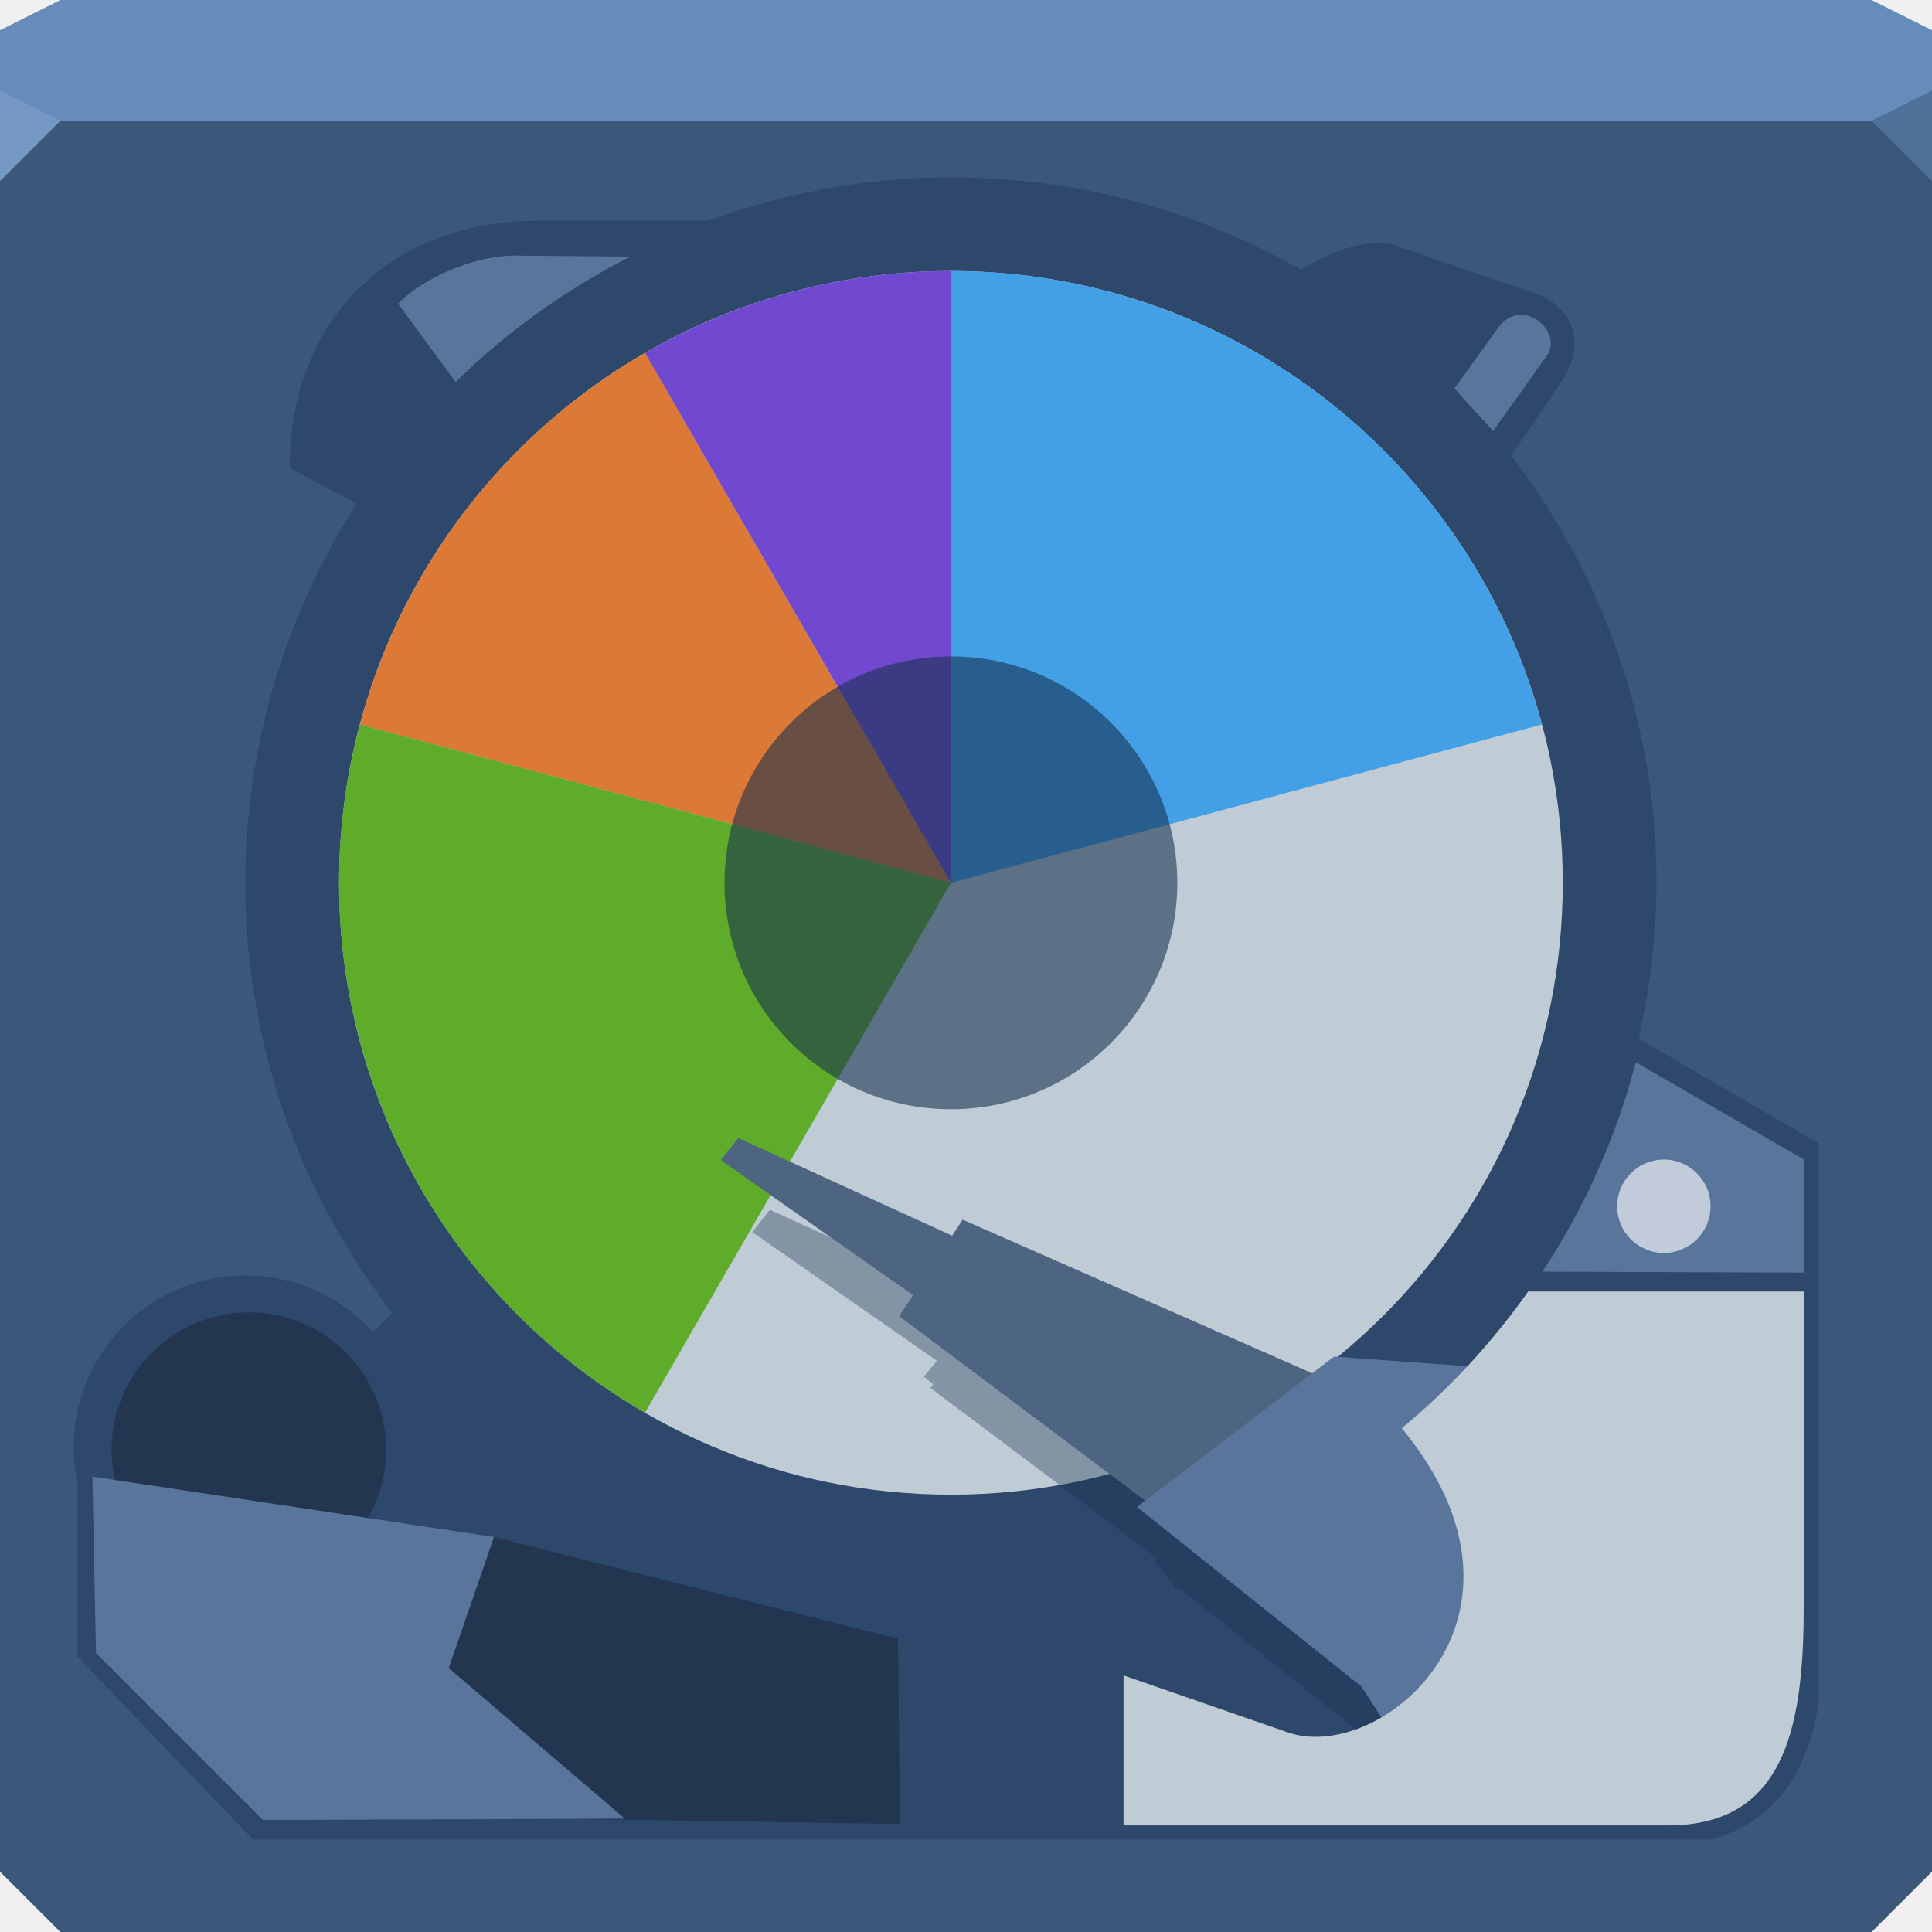
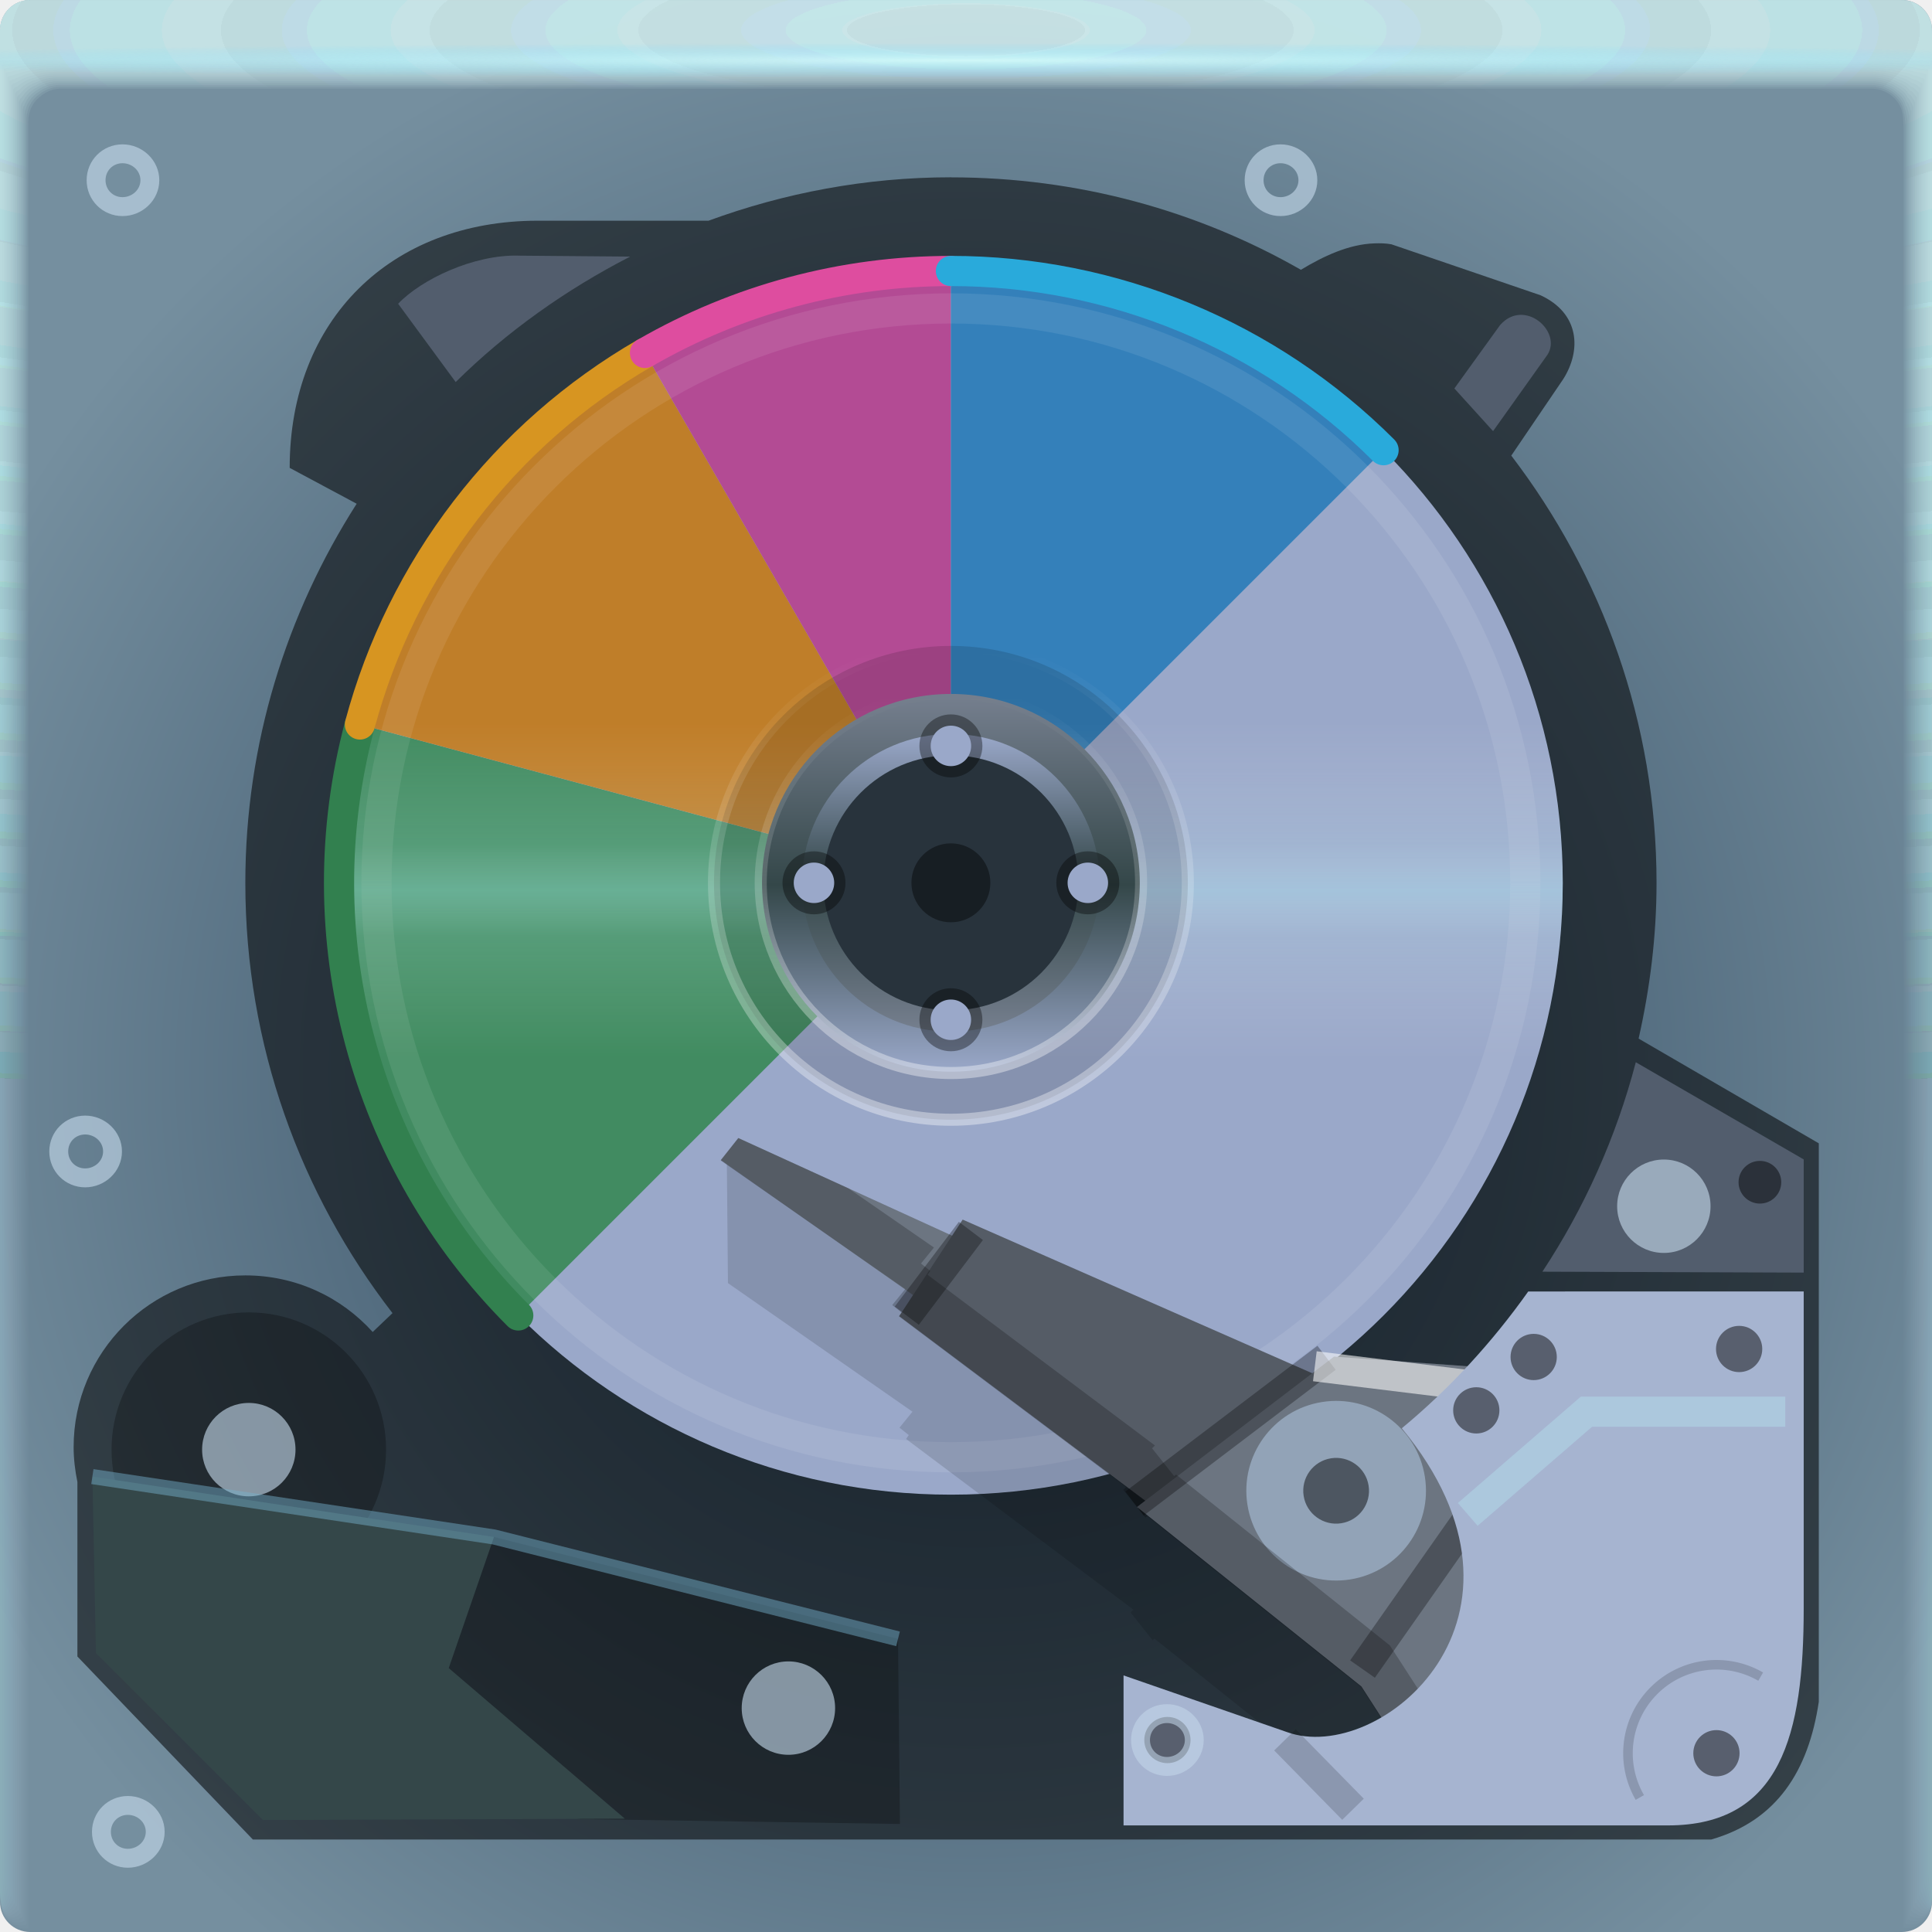
- <svg xmlns="http://www.w3.org/2000/svg" xmlns:xlink="http://www.w3.org/1999/xlink" width="64" height="64" id="svg13094" version="1.1">
-   <defs id="defs13096">
-     <linearGradient id="linearGradient4325">
-       <stop id="stop4327" offset="0" style="stop-color:#6f7983;stop-opacity:1" />
-       <stop style="stop-color:#41484f;stop-opacity:1" offset="0.5" id="stop4331" />
-       <stop id="stop4329" offset="1" style="stop-color:#acb4bd;stop-opacity:1" />
+ <svg xmlns="http://www.w3.org/2000/svg" xmlns:xlink="http://www.w3.org/1999/xlink" width="64" height="64" version="1.1">
+   <defs>
+     <linearGradient id="linearGradient858248">
+       <stop stop-color="#ffffff" stop-opacity=".376" offset="0" />
+       <stop stop-color="#ffffff" stop-opacity="0" offset="1" />
    </linearGradient>
-     <linearGradient id="linearGradient3992">
-       <stop style="stop-color:#ffffff;stop-opacity:0.13;" offset="0" id="stop3994" />
-       <stop style="stop-color:#ffffff;stop-opacity:0.454;" offset="1" id="stop3996" />
+     <linearGradient id="linearGradient1681">
+       <stop stop-color="#ffffff" stop-opacity=".005" offset="0" />
+       <stop stop-color="#b6f8ff" stop-opacity=".419" offset=".5" />
+       <stop stop-color="#ffffff" stop-opacity=".005" offset="1" />
    </linearGradient>
-     <linearGradient xlink:href="#linearGradient4325" id="linearGradient4371" gradientUnits="userSpaceOnUse" x1="33.894" y1="50.84" x2="33.894" y2="13.244" />
-     <linearGradient xlink:href="#linearGradient4325" id="linearGradient4461" gradientUnits="userSpaceOnUse" x1="33.894" y1="50.84" x2="33.894" y2="13.244" />
-     <linearGradient xlink:href="#linearGradient3992" id="linearGradient3100" gradientUnits="userSpaceOnUse" x1="33.894" y1="50.84" x2="33.894" y2="13.244" />
-     <linearGradient id="linearGradient4325-7">
-       <stop id="stop4327-8" offset="0" style="stop-color:#6f7983;stop-opacity:1" />
-       <stop style="stop-color:#41484f;stop-opacity:1" offset="0.5" id="stop4331-9" />
-       <stop id="stop4329-4" offset="1" style="stop-color:#acb4bd;stop-opacity:1" />
+     <radialGradient id="radialGradient2160630-6" cx="31.744" cy="35.593" r="32" gradientTransform="matrix(-1.1553,0,0,1.1553,68.931,-5.529)" gradientUnits="userSpaceOnUse">
+       <stop stop-color="#284057" offset="0" />
+       <stop stop-color="#758f9f" offset="1" />
+     </radialGradient>
+     <radialGradient id="radialGradient2160632-5" cx="35.574" cy="1.019" r="32" gradientTransform="matrix(0,1.1252,-5.1753,0,37.271,-39.029)" gradientUnits="userSpaceOnUse" xlink:href="#a-6-5-2" />
+     <linearGradient id="a-6-5-2">
+       <stop stop-color="#d3eff1" stop-opacity=".114" offset="0" />
+       <stop stop-color="#bcfffa" stop-opacity=".02" offset="1" />
    </linearGradient>
+     <radialGradient id="radialGradient2160634-2" cx="35.574" cy="1.036" r="32" gradientTransform="matrix(0,1.1252,-5.1753,0,37.363,-39.029)" gradientUnits="userSpaceOnUse" xlink:href="#a-6-5-2" />
+     <radialGradient id="radialGradient2160636-1" cx="35.574" cy="1.055" r="32" gradientTransform="matrix(0,1.1252,-5.1753,0,37.458,-39.029)" gradientUnits="userSpaceOnUse" xlink:href="#a-6-5-2" />
+     <radialGradient id="radialGradient2160638-7" cx="35.574" cy="1.071" r="32" gradientTransform="matrix(0,1.1252,-5.1753,0,37.544,-39.029)" gradientUnits="userSpaceOnUse" xlink:href="#a-6-5-2" />
+     <radialGradient id="radialGradient2160640-8" cx="35.574" cy="1.091" r="32" gradientTransform="matrix(0,1.1252,-5.1753,0,37.648,-39.029)" gradientUnits="userSpaceOnUse" xlink:href="#a-6-5-2" />
+     <radialGradient id="radialGradient2160642-5" cx="35.574" cy="1.113" r="32" gradientTransform="matrix(0,1.1252,-5.1753,0,37.758,-39.029)" gradientUnits="userSpaceOnUse" xlink:href="#a-6-5-2" />
+     <radialGradient id="radialGradient2160644-7" cx="35.574" cy="1.135" r="32" gradientTransform="matrix(0,1.1252,-5.1753,0,37.875,-39.029)" gradientUnits="userSpaceOnUse" xlink:href="#a-6-5-2" />
+     <radialGradient id="radialGradient2160646-4" cx="35.574" cy="1.159" r="32" gradientTransform="matrix(0,1.1252,-5.1753,0,38,-39.029)" gradientUnits="userSpaceOnUse" xlink:href="#a-6-5-2" />
+     <radialGradient id="radialGradient2160648-1" cx="35.574" cy="1.18" r="32" gradientTransform="matrix(0,1.1252,-5.1753,0,38.107,-39.029)" gradientUnits="userSpaceOnUse" xlink:href="#a-6-5-2" />
+     <radialGradient id="radialGradient2160650-8" cx="35.574" cy="1.208" r="32" gradientTransform="matrix(0,1.1252,-5.1753,0,38.252,-39.029)" gradientUnits="userSpaceOnUse" xlink:href="#a-6-5-2" />
+     <radialGradient id="radialGradient2160652-5" cx="35.574" cy="1.239" r="32" gradientTransform="matrix(0,1.1252,-5.1753,0,38.411,-39.029)" gradientUnits="userSpaceOnUse" xlink:href="#a-6-5-2" />
+     <radialGradient id="radialGradient2160654-9" cx="35.574" cy="1.273" r="32" gradientTransform="matrix(0,1.1252,-5.1753,0,38.587,-39.029)" gradientUnits="userSpaceOnUse" xlink:href="#a-6-5-2" />
+     <radialGradient id="radialGradient2160656-7" cx="35.574" cy="1.304" r="32" gradientTransform="matrix(0,1.1252,-5.1753,0,38.75,-39.029)" gradientUnits="userSpaceOnUse" xlink:href="#a-6-5-2" />
+     <radialGradient id="radialGradient2160658-5" cx="35.574" cy="1.346" r="32" gradientTransform="matrix(0,1.1252,-5.1753,0,38.966,-39.029)" gradientUnits="userSpaceOnUse" xlink:href="#a-6-5-2" />
+     <radialGradient id="radialGradient2160660-3" cx="35.574" cy="1.393" r="32" gradientTransform="matrix(0,1.1252,-5.1753,0,39.208,-39.029)" gradientUnits="userSpaceOnUse" xlink:href="#a-6-5-2" />
+     <radialGradient id="radialGradient2160662-8" cx="35.574" cy="1.439" r="32" gradientTransform="matrix(0,1.1252,-5.1753,0,39.446,-39.029)" gradientUnits="userSpaceOnUse" xlink:href="#a-6-5-2" />
+     <radialGradient id="radialGradient2160664-8" cx="36.463" cy="1.498" r="32" gradientTransform="matrix(0 .018045 -1.2755 0 33.91 1.3415)" gradientUnits="userSpaceOnUse">
+       <stop stop-color="#d6fffe" stop-opacity=".712" offset="0" />
+       <stop stop-color="#6edaff" stop-opacity="0" offset="1" />
+     </radialGradient>
+     <linearGradient id="linearGradient3976" x1="-44" x2="-44" y1="24" y2="35" gradientUnits="userSpaceOnUse" xlink:href="#linearGradient1681" />
+     <linearGradient id="linearGradient24537" x1="-45" x2="-45" y1="28" y2="31" gradientUnits="userSpaceOnUse" xlink:href="#linearGradient1681" />
+     <linearGradient id="linearGradient858016" x1="33.894" x2="33.894" y1="50.84" y2="13.244" gradientUnits="userSpaceOnUse">
+       <stop stop-color="#747e8d" offset="0" />
+       <stop stop-color="#344749" offset=".5" />
+       <stop stop-color="#9aa8c9" offset="1" />
+     </linearGradient>
+     <linearGradient id="linearGradient858250" x1="-33" x2="-33" y1="36.948" y2="21.577" gradientTransform="matrix(.80276 0 0 .80276 -6.2131 5.7683)" gradientUnits="userSpaceOnUse" xlink:href="#linearGradient858248" />
+     <linearGradient id="linearGradient858398" x1="-33" x2="-33" y1="36.948" y2="21.577" gradientUnits="userSpaceOnUse" xlink:href="#linearGradient858248" />
  </defs>
-   <path style="color:#000000;fill:#3b577a;fill-opacity:1;fill-rule:nonzero;stroke:none;stroke-width:1;marker:none;visibility:visible;display:inline;overflow:visible;enable-background:accumulate" d="m 64,4 0,30 0,28 -2,2 L 32,64 2,64 0,62 0,34 0,4 32,4 64,4 z" id="path4095" />
-   <path style="color:#000000;fill:#668cbb;fill-opacity:1;fill-rule:nonzero;stroke:none;stroke-width:2.286;marker:none;visibility:visible;display:inline;overflow:visible;enable-background:accumulate" d="M 62,0 64,1 64,4 32,4 0,4 0,1 2,0 32,0 62,0 z" id="path4090" />
-   <path d="M 64,6 62,4 64,3 z" id="path3028" style="fill:#4f7098;fill-opacity:1;stroke:none;stroke-width:1;marker:none" />
-   <g id="g3043" transform="translate(-0.6250001,0.082283)" />
-   <g id="scalable" transform="matrix(1.038589,0,0,1.038589,1214.722,1878.812)" style="fill:#ffffff" />
-   <path style="fill:#162f4d;fill-opacity:0.352;stroke:none;stroke-width:0.623;marker:none" d="m 31.5,5.875 c 4.219,0 8.177,1.106 11.594,3.062 0.73,-0.441 1.581,-0.849 2.438,-0.875 0.191,-0.006 0.374,-0.004 0.562,0.031 l 4.938,1.688 c 1.29,0.594 1.365,1.814 0.75,2.781 l -1.719,2.531 c 3.003,3.931 4.812,8.828 4.812,14.156 0,1.771 -0.22,3.499 -0.594,5.156 L 60.25,37.875 l 0,3.812 0,14.688 c -0.341,2.29 -1.39,3.937 -3.562,4.562 l -48.312,0 -5.812,-6.062 0,-5.781 c -0.076,-0.37 -0.125,-0.764 -0.125,-1.156 0,-3.141 2.546,-5.688 5.688,-5.688 1.677,0 3.178,0.721 4.219,1.875 L 13,43.5 C 9.951,39.558 8.125,34.621 8.125,29.25 c 0,-4.624 1.369,-8.935 3.688,-12.562 L 9.594,15.5 c 0,-4.911 3.348,-8.188 8.219,-8.188 l 5.656,0 C 25.974,6.395 28.677,5.875 31.5,5.875 z" id="path3861" />
-   <path style="color:#000000;fill:#bfccd6;fill-opacity:1;fill-rule:nonzero;stroke:none;stroke-width:2.286;marker:none;visibility:visible;display:inline;overflow:visible;enable-background:accumulate" id="path3990" d="m 51.53,32.25 a 19.03,19.03 0 1 1 -38.061,0 19.03,19.03 0 1 1 38.061,0 z" transform="matrix(-1.065024,0,0,1.065024,66.11329,-5.102234)" />
-   <g id="g3217">
-     <path transform="matrix(-1.065024,0,0,1.065024,66.11329,-5.102234)" d="m 42.015,15.769 c 4.371,2.524 7.56,6.68 8.867,11.555 L 32.5,32.25 z" id="path3104" style="color:#000000;fill:#dd7937;fill-opacity:1;fill-rule:nonzero;stroke:none;stroke-width:2.286;marker:none;visibility:visible;display:inline;overflow:visible;enable-background:accumulate" />
-     <path transform="matrix(-1.065024,0,0,1.065024,66.11329,-5.102234)" d="m 32.5,13.22 c 3.341,0 6.622,0.879 9.515,2.55 L 32.5,32.25 z" id="path3106" style="color:#000000;fill:#7149d0;fill-opacity:1;fill-rule:nonzero;stroke:none;stroke-width:2.286;marker:none;visibility:visible;display:inline;overflow:visible;enable-background:accumulate" />
-     <path style="color:#000000;fill:#43a0e6;fill-opacity:1;fill-rule:nonzero;stroke:none;stroke-width:2.286;marker:none;visibility:visible;display:inline;overflow:visible;enable-background:accumulate" id="path3102" d="M 14.118,27.325 C 16.347,19.005 23.887,13.22 32.5,13.22 L 32.5,32.25 z" transform="matrix(-1.065024,0,0,1.065024,66.11329,-5.102234)" />
-     <path transform="matrix(-1.065024,0,0,1.065024,66.11329,-5.102234)" d="m 50.882,27.325 c 2.229,8.32 -1.407,17.1 -8.867,21.406 L 32.5,32.25 z" id="path4046" style="color:#000000;fill:#5fac2a;fill-opacity:1;fill-rule:nonzero;stroke:none;stroke-width:2.286;marker:none;visibility:visible;display:inline;overflow:visible;enable-background:accumulate" />
+   <g transform="translate(3.2081e-5)">
+     <path d="m1 0c-0.554 0-1 0.446-1 1v62c0 0.554 0.446 1 1 1h62c0.554 0 1-0.446 1-1v-62c0-0.554-0.446-1-1-1z" fill="url(#radialGradient2160630-6)" />
+     <g transform="translate(0 .0015035)">
+       <path d="m1 0c-0.554 0-1 0.446-1 1v62-0.224 0.224-61h1.752c19.15 2e-3 39.445 0 60.213 0h2.035v61-0.334 0.334-62a0.998 0.998 0 0 0-1-1z" fill="url(#radialGradient2160632-5)" />
+       <path d="m1 0a0.998 0.998 0 0 0-1 1.006v61.98-0.197c0-0.277 4e-3 -0.184 0.01 0.246 0.012 0.016 0.03-0.297 0.052-0.897v-60c0.072-9e-3 0.133-0.013 0.185-0.013 0.29-0.016 0.357-0.032 0.774-0.044 0.246-0.011 0.496-0.019 0.747-0.019 19.183 2e-3 39.392 0 60.2 0 0.346 0 0.689 0.012 1.023 0.03 0.268 0.01 0.389 0.02 0.52 0.033 0.106 0 0.22 0.01 0.427 0.028v59.744c0.027 0.754 0.05 1.148 0.059 1.123l3e-3 -0.334v0.286-61.762c0-0.143 0-0.22-2e-3 -0.224a0.996 0.996 0 0 0-1.012-0.986h-61.986" fill="url(#radialGradient2160634-2)" />
+       <path d="m1 0a0.998 0.998 0 0 0-1 1.006v61.966-0.169c0-0.245 8e-3 -0.145 0.021 0.266 0.022 0.034 0.06-0.247 0.104-0.807v-59.988a0.744 0.744 0 0 1 0.173-0.025c0.27-0.031 0.341-0.064 0.743-0.088 0.242-0.022 0.492-0.037 0.742-0.037 19.217 2e-3 39.34 0 60.187 0 0.347 0 0.69 0.024 1.013 0.06 0.256 0.02 0.372 0.042 0.494 0.065 0.1 0 0.206 0.02 0.398 0.057v59.731c0.055 0.703 0.102 1.052 0.119 1.003 4e-3 -0.154 6e-3 -0.265 6e-3 -0.333v0.237-61.748c0-0.139 0-0.215-3e-3 -0.224a0.994 0.994 0 0 0-0.807-0.952 1.025 1.025 0 0 0-0.217-0.02h-61.973" fill="url(#radialGradient2160636-1)" />
+       <path d="m1 0a0.998 0.998 0 0 0-1 1.005v61.953-0.14c0-0.213 0.012-0.107 0.031 0.287 0.034 0.05 0.091-0.198 0.156-0.718v-59.974a0.45 0.45 0 0 1 0.16-0.037c0.252-0.048 0.327-0.097 0.715-0.132 0.238-0.034 0.487-0.056 0.737-0.056 19.25 2e-3 39.286 0 60.173 0 0.348 0 0.688 0.036 1.001 0.09 0.244 0.029 0.356 0.062 0.47 0.098 0.091 0 0.19 0.03 0.37 0.085v59.718c0.082 0.653 0.151 0.957 0.176 0.884 7e-3 -0.152 0.01-0.262 0.01-0.333v0.188-61.734c0-0.135 0-0.21-4e-3 -0.224a0.992 0.992 0 0 0-0.819-0.94 1.041 1.041 0 0 0-0.217-0.018h-61.96" fill="url(#radialGradient2160638-7)" />
+       <path d="m1 0a0.998 0.998 0 0 0-1 1.005v61.939-0.113c0-0.18 0.015-0.068 0.042 0.308 0.045 0.067 0.121-0.149 0.208-0.629v-59.96a0.312 0.312 0 0 1 0.148-0.05c0.232-0.063 0.311-0.128 0.684-0.176 0.234-0.044 0.483-0.074 0.732-0.074 19.284 2e-3 39.234 0 60.16 0 0.35 0 0.689 0.048 0.991 0.12 0.232 0.039 0.34 0.083 0.444 0.13 0.085 0 0.176 0.04 0.341 0.114v59.704c0.11 0.603 0.203 0.862 0.236 0.764 0.01-0.148 0.014-0.259 0.014-0.333v0.14-61.721c0-0.13-2e-3 -0.206-6e-3 -0.224a0.991 0.991 0 0 0-0.83-0.927 1.066 1.066 0 0 0-0.22-0.017h-61.944" fill="url(#radialGradient2160640-8)" />
+       <path d="m1 0a0.998 0.998 0 0 0-1 1.004v61.926-0.084c0-0.148 0.02-0.029 0.052 0.328 0.056 0.084 0.152-0.099 0.26-0.539v-59.949c0.053-0.04 0.097-0.061 0.136-0.061 0.212-0.08 0.297-0.16 0.655-0.22 0.23-0.056 0.477-0.093 0.727-0.093 19.317 2e-3 39.18 0 60.147 0 0.35 0 0.688 0.06 0.98 0.151 0.22 0.047 0.322 0.102 0.418 0.162 0.078 0 0.162 0.049 0.313 0.142v59.69c0.137 0.553 0.253 0.767 0.295 0.645a4.73 4.73 0 0 0 0.017-0.332v0.09-61.705c0-0.126-2e-3 -0.202-7e-3 -0.224a0.99 0.99 0 0 0-0.843-0.914 1.099 1.099 0 0 0-0.218-0.017h-61.932" fill="url(#radialGradient2160642-5)" />
+       <path d="m1 0a0.998 0.998 0 0 0-1 1.004v61.912-0.056c0-0.117 0.023 0.01 0.063 0.349 0.067 0.1 0.182-0.05 0.312-0.45v-59.935c0.048-0.049 0.088-0.074 0.123-0.074 0.193-0.095 0.282-0.192 0.626-0.264 0.225-0.067 0.472-0.11 0.721-0.11h60.133c0.352 0 0.688 0.071 0.97 0.18a0.944 0.944 0 0 1 0.393 0.194c0.07 0 0.147 0.059 0.284 0.17v59.68c0.164 0.502 0.304 0.671 0.354 0.524 0.014-0.14 0.02-0.25 0.02-0.331v0.042-61.695c0-0.121-2e-3 -0.197-9e-3 -0.224a0.99 0.99 0 0 0-0.854-0.902 1.142 1.142 0 0 0-0.218-0.014h-61.918" fill="url(#radialGradient2160644-7)" />
+       <path d="m1 0a0.998 0.998 0 0 0-1 1.004v61.898-0.029c0-0.084 0.027 0.049 0.073 0.37 0.079 0.117 0.212 0 0.365-0.36v-59.923c0.043-0.057 0.079-0.086 0.11-0.086 0.174-0.112 0.267-0.225 0.596-0.309a2.19 2.19 0 0 1 0.717-0.129c19.385 2e-3 39.075 0 60.12 0 0.353 0 0.687 0.084 0.958 0.211 0.196 0.066 0.29 0.144 0.368 0.227 0.063 0 0.132 0.068 0.256 0.199v59.665c0.192 0.452 0.354 0.576 0.413 0.404a3.11 3.11 0 0 0 0.024-0.33v-61.687c0-0.117-4e-3 -0.193-0.01-0.224a0.99 0.99 0 0 0-0.868-0.89 1.198 1.198 0 0 0-0.217-0.011h-61.905" fill="url(#radialGradient2160646-4)" />
+       <path d="m1 0a0.998 0.998 0 0 0-1 1.003v61.885c0-0.052 0.03 0.087 0.084 0.39 0.09 0.135 0.242 0.05 0.416-0.27v-59.911c0.038-0.063 0.07-0.097 0.099-0.097 0.154-0.127 0.251-0.257 0.566-0.352 0.217-0.089 0.463-0.148 0.711-0.148 19.418 2e-3 39.022 0 60.107 0 0.355 0 0.687 0.096 0.947 0.242a0.723 0.723 0 0 1 0.343 0.258c0.056 0 0.118 0.079 0.227 0.227v59.651c0.22 0.402 0.406 0.482 0.473 0.285 0.018-0.132 0.027-0.243 0.027-0.33v-61.721c0-0.113-4e-3 -0.188-0.012-0.224a0.99 0.99 0 0 0-0.879-0.877 1.273 1.273 0 0 0-0.218-0.011h-61.89" fill="url(#radialGradient2160648-1)" />
+       <path d="m1 0a0.998 0.998 0 0 0-1 1.003v61.899c0-0.02 0.035 0.126 0.094 0.41 0.101 0.152 0.273 0.1 0.468-0.18v-59.897c0.034-0.073 0.062-0.11 0.087-0.11 0.135-0.143 0.236-0.29 0.536-0.397 0.213-0.1 0.459-0.166 0.707-0.166 19.452 2e-3 38.969 0 60.093 0 0.356 0 0.687 0.108 0.936 0.272a0.678 0.678 0 0 1 0.317 0.29c0.05 0 0.103 0.089 0.2 0.256v59.64c0.246 0.352 0.455 0.386 0.531 0.165 0.02-0.128 0.03-0.239 0.03-0.33v-61.755c0-0.108-4e-3 -0.184-0.013-0.224a0.99 0.99 0 0 0-0.891-0.864 1.376 1.376 0 0 0-0.218-0.01h-61.877" fill="url(#radialGradient2160650-8)" />
+       <path d="m1 0a0.998 0.998 0 0 0-1 1.002v61.913c0 0.013 0.039 0.165 0.105 0.432 0.112 0.168 0.303 0.148 0.52-0.092v-59.882c0.029-0.081 0.053-0.123 0.074-0.123 0.116-0.159 0.222-0.321 0.507-0.44 0.209-0.111 0.454-0.185 0.701-0.185 19.486 2e-3 38.916 0 60.08 0 0.357 0 0.687 0.12 0.925 0.302a0.66 0.66 0 0 1 0.292 0.323c0.043 0 0.089 0.098 0.171 0.284v59.626c0.275 0.302 0.507 0.29 0.591 0.046 0.022-0.125 0.034-0.236 0.034-0.33v-61.791c0-0.104-5e-3 -0.18-0.016-0.224a0.99 0.99 0 0 0-0.903-0.852 1.514 1.514 0 0 0-0.218-8e-3h-61.863" fill="url(#radialGradient2160652-5)" />
+       <path d="m1 0a0.998 0.998 0 0 0-1 1.002v61.928c0 0.045 0.042 0.203 0.115 0.453 0.123 0.184 0.333 0.197 0.572-3e-3v-59.87c0.024-0.089 0.045-0.135 0.062-0.135 0.097-0.174 0.207-0.353 0.478-0.484 0.204-0.122 0.448-0.203 0.696-0.203 19.519 2e-3 38.863 0 60.067 0a1.4 1.4 0 0 1 0.914 0.332c0.15 0.103 0.224 0.225 0.267 0.355 0.035 0 0.073 0.108 0.142 0.313v59.612c0.302 0.251 0.557 0.196 0.65-0.074a1.7 1.7 0 0 0 0.037-0.33v-61.825c0-0.1-6e-3 -0.175-0.017-0.224a0.99 0.99 0 0 0-0.915-0.84 1.712 1.712 0 0 0-0.218-7e-3h-61.85" fill="url(#radialGradient2160654-9)" />
+       <path d="m1 0a0.998 0.998 0 0 0-1 1.002v61.942c0 0.077 0.046 0.242 0.126 0.473 0.134 0.201 0.363 0.246 0.624 0.086v-59.856c0.02-0.097 0.035-0.147 0.05-0.147a0.981 0.981 0 0 1 0.447-0.529c0.2-0.133 0.444-0.221 0.691-0.221 19.553 2e-3 38.811 0 60.053 0 0.36 0 0.686 0.144 0.903 0.362a0.688 0.688 0 0 1 0.242 0.388c0.028 0 0.059 0.118 0.114 0.341v59.598c0.33 0.2 0.608 0.1 0.709-0.194 0.026-0.117 0.04-0.228 0.04-0.329v-61.86c0-0.095-6e-3 -0.17-0.018-0.224a0.991 0.991 0 0 0-0.927-0.827 2.015 2.015 0 0 0-0.218-5e-3h-61.836" fill="url(#radialGradient2160656-7)" />
+       <path d="m1 0a0.998 0.998 0 0 0-1 1.001v61.956c0 0.11 0.05 0.281 0.136 0.494 0.146 0.218 0.394 0.296 0.677 0.176v-59.843c0.014-0.105 0.026-0.16 0.036-0.16a0.967 0.967 0 0 1 0.419-0.572c0.196-0.144 0.439-0.24 0.686-0.24 19.586 2e-3 38.758 0 60.04 0 0.36 0 0.685 0.156 0.892 0.392a0.73 0.73 0 0 1 0.216 0.42c0.021 0 0.044 0.128 0.086 0.37v59.585c0.356 0.15 0.658 5e-3 0.768-0.314 0.029-0.114 0.044-0.224 0.044-0.328v-61.895c0-0.09-7e-3 -0.166-0.02-0.224a0.992 0.992 0 0 0-0.94-0.814 2.524 2.524 0 0 0-0.217-5e-3h-61.823" fill="url(#radialGradient2160658-5)" />
+       <path d="m1 0a0.998 0.998 0 0 0-1 1v61.972c0 0.142 0.054 0.32 0.147 0.515a0.643 0.643 0 0 0 0.728 0.265v-59.83c0.01-0.114 0.018-0.172 0.025-0.172a0.97 0.97 0 0 1 0.389-0.617c0.192-0.155 0.434-0.258 0.68-0.258 19.62 2e-3 38.705 0 60.027 0 0.362 0 0.686 0.168 0.882 0.422a0.794 0.794 0 0 1 0.19 0.453c0.015 0 0.03 0.137 0.057 0.398v59.572c0.385 0.1 0.71-0.09 0.828-0.434 0.03-0.11 0.047-0.22 0.047-0.328v-61.93c0-0.086-7e-3 -0.161-0.021-0.224a0.994 0.994 0 0 0-0.951-0.802 3.563 3.563 0 0 0-0.219-2e-3h-61.809" fill="url(#radialGradient2160660-3)" />
+       <path d="m1 0a0.998 0.998 0 0 0-1 1v61.986c0 0.174 0.058 0.358 0.157 0.535a0.802 0.802 0 0 0 0.78 0.355v-59.816c5e-3 -0.122 0.01-0.185 0.013-0.185a0.987 0.987 0 0 1 0.36-0.66c0.187-0.166 0.429-0.277 0.675-0.277 19.653 2e-3 38.652 0 60.013 0 0.363 0 0.685 0.18 0.87 0.452a0.876 0.876 0 0 1 0.166 0.485c7e-3 0 0.015 0.147 0.028 0.427v59.558c0.412 0.05 0.76-0.186 0.887-0.553a1.1 1.1 0 0 0 0.05-0.328v-61.965a0.996 0.996 0 0 0-0.985-1.014 6.67 6.67 0 0 0-0.219 0h-61.795" fill="url(#radialGradient2160662-8)" />
+       <path d="m1 0a0.998 0.998 0 0 0-1 1v2h64v-1.998a0.998 0.998 0 0 0-1-1h-62z" fill="url(#radialGradient2160664-8)" />
+     </g>
  </g>
-   <g id="g4481" transform="matrix(-1.198666,0,0,1.198666,70.45665,-5.809951)">
-     <circle transform="matrix(0.3287872,0,0,-0.3287872,21.81441,39.84818)" id="path4459" style="color:#000000;fill:#162f4d;fill-opacity:0.581;fill-rule:nonzero;stroke:none;stroke-width:1.895;marker:none;visibility:visible;display:inline;overflow:visible;enable-background:accumulate" cx="32.5" cy="32.25" r="19.03" d="m 51.53,32.25 c 0,10.51 -8.52,19.03 -19.03,19.03 -10.51,0 -19.03,-8.52 -19.03,-19.03 0,-10.51 8.52,-19.03 19.03,-19.03 10.51,0 19.03,8.52 19.03,19.03 z" />
+   <path d="m31.5 5.875c4.219 0 8.177 1.106 11.594 3.062 0.73-0.441 1.581-0.849 2.438-0.875 0.191-0.006 0.374-0.004 0.562 0.031l4.938 1.688c1.29 0.594 1.365 1.814 0.75 2.781l-1.719 2.531c3.003 3.931 4.812 8.828 4.812 14.156 0 1.771-0.22 3.499-0.594 5.156l5.969 3.469v18.5c-0.341 2.29-1.39 3.937-3.562 4.562h-48.312l-5.812-6.062v-5.781c-0.076-0.37-0.125-0.764-0.125-1.156 0-3.141 2.546-5.688 5.688-5.688 1.677 0 3.178 0.721 4.219 1.875l0.656-0.625c-3.049-3.942-4.875-8.879-4.875-14.25 0-4.624 1.369-8.935 3.688-12.562l-2.219-1.188c0-4.911 3.348-8.188 8.219-8.188h5.656c2.505-0.917 5.209-1.438 8.031-1.438z" fill="#000000" fill-opacity=".546" />
+   <circle transform="scale(-1,1)" cx="-31.5" cy="29.245" r="20.268" color="#000000" fill="#9aa8c9" />
+   <g opacity=".895" stroke-linecap="round" stroke-opacity=".704" stroke-width="4">
+     <path d="m17.168 43.576a20.268 20.268 0 0 1-5.246-19.577l19.577 5.246z" fill="#358855" fill-opacity=".998" stop-color="#000000" />
+     <path d="m11.923 23.999a20.268 20.268 0 0 1 9.443-12.307l10.134 17.552z" fill="#c37816" fill-opacity=".997" stop-color="#000000" />
+     <path d="m21.366 11.692a20.268 20.268 0 0 1 10.134-2.715v20.268z" fill="#b53f8e" fill-opacity=".998" stop-color="#000000" />
+     <path d="m31.5 8.977a20.268 20.268 0 0 1 14.332 5.936l-14.332 14.332z" fill="#277cb9" stop-color="#000000" />
  </g>
-   <path id="path4057" d="M 17.188,8.469 20.875,8.5 c -2.131,1.094 -4.094,2.488 -5.781,4.156 L 13.188,10.062 c 0.755,-0.797 2.492,-1.636 4,-1.594 z" style="color:#000000;fill:#5a759c;fill-opacity:1;fill-rule:nonzero;stroke:none;stroke-width:1px;marker:none;visibility:visible;display:inline;overflow:visible;enable-background:accumulate" />
-   <path style="color:#000000;fill:#000000;fill-opacity:0.254;fill-rule:nonzero;stroke:none;stroke-width:3.319px;marker:none;visibility:visible;display:inline;overflow:visible;enable-background:accumulate" d="m 16.365,50.914 c -5.504,3.851 -2.646,7.525 2.812,9.344 l 10.635,0.164 -0.064,-6.134 z" id="path4002" />
-   <g id="g3915" transform="matrix(-1.404607,0.222986,0.222986,1.404607,55.11007,-25.78893)">
-     <path style="color:#000000;fill:#162f4d;fill-opacity:0.352;fill-rule:nonzero;stroke:none;stroke-width:0.438;marker:none;visibility:visible;display:inline;overflow:visible;enable-background:accumulate" d="m 27.823,42.475 -4.461,2.94 -0.255,-0.24 -0.08,0.076 -0.076,-0.08 -6.993,4.494 -0.668,-0.353 -0.082,0.154 -2.565,0.721 -3.791,0.901 C 7.352,54.903 8.723,54.712 11.287,57.149 l 2.182,0.102 2.027,0.126 4.294,-4.712 0.051,0.027 0.406,-0.719 -0.077,-0.054 4.607,-4.757 -0.076,-0.08 0.187,-0.204 -0.357,-0.32 3.775,-3.632 z" id="path3913-1" />
-     <path style="fill:#4e6581;fill-opacity:1;stroke:none" d="m 24.459,37.699 -0.584,0.729 6.371,4.475 -0.459,0.697 15.895,11.922 4.611,-7.031 -18.404,-8.088 -0.35,0.531 -7.08,-3.234 z" transform="matrix(-0.6944413,0.1102449,0.1102449,0.6944413,41.11381,11.83329)" id="path3913" />
-     <path id="path3887" d="m 15.954,55.603 4.508,-4.95 -5.082,-2.74 -6.055,1.414 c -1.501,3.815 0.75,6.358 3.315,8.795 l 2.166,0.088 z" style="fill:#5a759c;fill-opacity:1;stroke:none" />
-     <circle style="opacity:0.622;color:#000000;fill:#ffffff;fill-opacity:1;fill-rule:nonzero;stroke:none;stroke-width:2.286;marker:none;visibility:visible;display:inline;overflow:visible;enable-background:accumulate" id="path3909" transform="matrix(2.249627,0,0,2.249627,-40.43674,-79.03208)" d="m 25.937,57.805 a 0.93,0.93 0 1 1 -1.859,0 0.93,0.93 0 1 1 1.859,0 z" />
+   <g opacity=".507">
+     <circle transform="scale(-1,1)" cx="-31.5" cy="29.245" r="20.268" color="#000000" fill="url(#linearGradient24537)" />
+     <ellipse transform="scale(-1,1)" cx="-31.5" cy="29.245" rx="20.268" ry="20.268" color="#000000" fill="url(#linearGradient3976)" />
+     <ellipse transform="scale(-1,1)" cx="-31.5" cy="29.245" rx="19.028" ry="19.028" color="#000000" fill="none" opacity="1" stroke="#ffffff" stroke-opacity=".166" />
  </g>
-   <path style="fill:#bfccd6;fill-opacity:1;stroke:none" d="m 59.75,42.781 0,10.5 c 0,4.178 -0.753,7.188 -4.5,7.188 l -18.031,0 0,-4.969 5.406,1.875 c 3.074,1.123 8.982,-3.797 3.812,-10.062 1.588,-1.315 2.993,-2.846 4.188,-4.531 l 9.125,0 z" id="path3865" />
-   <path style="fill:#5a759c;fill-opacity:1;stroke:none" d="m 54.188,35.188 5.562,3.219 0,3.75 -8.656,-0.031 c 1.384,-2.099 2.44,-4.44 3.094,-6.938 z" id="path3955" />
-   <path style="opacity:0.622;color:#000000;fill:#ffffff;fill-opacity:1;fill-rule:nonzero;stroke:none;stroke-width:1px;marker:none;visibility:visible;display:inline;overflow:visible;enable-background:accumulate" id="path4059" d="m 9.899,40.445 a 1.37,1.37 0 1 1 -2.74,0 1.37,1.37 0 1 1 2.74,0 z" transform="matrix(-1.129032,0,0,1.129032,64.74702,-5.704782)" />
-   <path transform="matrix(-3.318782,0,0,3.318782,36.54944,-86.20565)" d="m 9.899,40.445 a 1.37,1.37 0 1 1 -2.74,0 1.37,1.37 0 1 1 2.74,0 z" id="path3965" style="color:#000000;fill:#000000;fill-opacity:0.254;fill-rule:nonzero;stroke:none;stroke-width:1px;marker:none;visibility:visible;display:inline;overflow:visible;enable-background:accumulate" />
-   <path id="path4044" d="m 49.46,14.282 1.801,-2.53 c 0.497,-0.771 -0.768,-1.893 -1.569,-0.983 l -1.514,2.099 z" style="color:#000000;fill:#5a759c;fill-opacity:1;fill-rule:nonzero;stroke:none;stroke-width:1px;marker:none;visibility:visible;display:inline;overflow:visible;enable-background:accumulate" />
-   <path id="path4080" d="m 16.365,50.914 -1.5,4.344 5.834,4.988 -11.99,0.043 -5.531,-5.531 -0.116,-5.844 z" style="color:#000000;fill:#5a759c;fill-opacity:1;fill-rule:nonzero;stroke:none;stroke-width:1px;marker:none;visibility:visible;display:inline;overflow:visible;enable-background:accumulate" />
-   <path d="M 0,6 2,4 0,3 z" id="path3028-3" style="fill:#7598c2;fill-opacity:1" />
+   <g fill="none" stroke-linecap="round">
+     <path d="m17.168 43.576a20.268 20.268 0 0 1-5.246-19.577" stop-color="#000000" stroke="#32804f" />
+     <path d="m11.923 23.999a20.268 20.268 0 0 1 9.443-12.307" stop-color="#000000" stroke="#d79521" />
+     <path d="m21.366 11.692a20.268 20.268 0 0 1 10.134-2.715" stop-color="#000000" stroke="#de4d9f" />
+     <path d="m31.5 8.977a20.268 20.268 0 0 1 14.332 5.936" stop-color="#000000" stroke="#29aadb" />
+   </g>
+   <g transform="matrix(-1,0,0,1,64,0)">
+     <circle transform="matrix(.41239 0 0 .41239 19.097 15.945)" cx="32.5" cy="32.25" r="19.03" color="#000000" fill="#000000" fill-opacity=".131" />
+     <g>
+       <circle transform="matrix(.32879 0 0 -.32879 21.814 39.848)" cx="32.5" cy="32.25" r="19.03" color="#000000" fill="url(#linearGradient858016)" />
+       <circle transform="matrix(.25912 0 0 .25912 24.079 20.888)" cx="32.5" cy="32.25" r="19.03" color="#000000" fill="url(#linearGradient858016)" />
+       <circle transform="matrix(.22196 0 0 -.22196 25.286 36.403)" cx="32.5" cy="32.25" r="19.03" color="#000000" fill="#28333c" />
+     </g>
+     <circle transform="matrix(.06869 0 0 -.06869 30.268 31.46)" cx="32.5" cy="32.25" r="19.03" color="#000000" fill="#000000" fill-opacity=".42" />
+     <g transform="matrix(0 .70312 -.70312 0 54.455 6.3933)">
+       <circle transform="matrix(.07798 0 0 -.07798 29.966 27.289)" cx="32.5" cy="32.25" r="19.03" color="#000000" fill="#000000" fill-opacity=".36" />
+       <circle transform="matrix(.050112 0 0 -.050112 30.871 26.39)" cx="32.5" cy="32.25" r="19.03" color="#000000" fill="#9aa8c9" />
+     </g>
+     <g transform="matrix(.70312 0 0 .70312 9.6485 7.29)">
+       <circle transform="matrix(.07798 0 0 -.07798 29.966 27.289)" cx="32.5" cy="32.25" r="19.03" color="#000000" fill="#000000" fill-opacity=".36" />
+       <circle transform="matrix(.050112 0 0 -.050112 30.871 26.39)" cx="32.5" cy="32.25" r="19.03" color="#000000" fill="#9aa8c9" />
+     </g>
+     <g transform="matrix(0 -.70312 .70312 0 10.545 52.096)">
+       <circle transform="matrix(.07798 0 0 -.07798 29.966 27.289)" cx="32.5" cy="32.25" r="19.03" color="#000000" fill="#000000" fill-opacity=".36" />
+       <circle transform="matrix(.050112 0 0 -.050112 30.871 26.39)" cx="32.5" cy="32.25" r="19.03" color="#000000" fill="#9aa8c9" />
+     </g>
+     <g transform="matrix(-.70312 0 0 -.70312 55.352 51.2)">
+       <circle transform="matrix(.07798 0 0 -.07798 29.966 27.289)" cx="32.5" cy="32.25" r="19.03" color="#000000" fill="#000000" fill-opacity=".36" />
+       <circle transform="matrix(.050112 0 0 -.050112 30.871 26.39)" cx="32.5" cy="32.25" r="19.03" color="#000000" fill="#9aa8c9" />
+     </g>
+   </g>
+   <g>
+     <circle transform="scale(-1,1)" cx="-31.5" cy="29.245" r="7.848" color="#000000" fill="none" stroke="url(#linearGradient858398)" stroke-width=".4" />
+     <circle transform="scale(-1,1)" cx="-31.5" cy="29.245" r="6.3" color="#000000" fill="none" stroke="url(#linearGradient858250)" stroke-width=".4" />
+     <path d="m17.188 8.469 3.688 0.031c-2.131 1.094-4.094 2.488-5.781 4.156l-1.906-2.594c0.755-0.797 2.492-1.636 4-1.594z" color="#000000" fill="#525d6d" />
+     <path d="m16.365 50.914c-5.504 3.851-2.646 7.525 2.812 9.344l10.635 0.164-0.064-6.133z" color="#000000" fill="#000000" fill-opacity=".254" />
+   </g>
+   <g transform="matrix(-1.4046 .22299 .22299 1.4046 55.11 -25.789)">
+     <g>
+       <path d="m28.241 41.475-4.461 2.94-0.255-0.24-0.08 0.076-0.076-0.08-6.993 4.494-0.668-0.353-0.082 0.154-2.564 0.721-3.791 0.901c-1.501 3.815 0.745 6.349 3.309 8.786l2.182 0.102 1.482-0.516 4.294-4.712 0.051 0.027 0.406-0.719-0.077-0.054 4.607-4.757-0.076-0.08 0.187-0.204-0.357-0.32 3.775-3.632-0.421-2.818z" color="#000000" fill="#000000" opacity=".136" />
+       <path d="m23.423 43.936 4.861-3.226 0.486 0.442-4.243 4.11z" fill="#6c7581" />
+       <path d="m15.512 55.426 9.723-10.032-1.812-1.989-11.888 7.646z" fill="#555c66" />
+       <path d="m15.954 55.603 4.508-4.95-5.082-2.74-6.055 1.414c-1.501 3.815 0.75 6.358 3.315 8.795l2.166 0.088z" fill="#6c7581" />
+     </g>
+     <g fill="none" stroke="#000000" stroke-width=".703px">
+       <path d="m15.866 55.205-5.524-5.701" opacity=".297" />
+       <path d="m20.506 50.565-4.95-2.652" opacity=".297" />
+       <path d="m25.059 45.411-1.784-1.715" opacity=".297" />
+     </g>
+     <g>
+       <circle transform="matrix(2.2496 0 0 2.2496 -40.437 -79.032)" cx="25.008" cy="57.805" r=".93" color="#000000" fill="#a9bfd7" opacity=".622" />
+       <circle transform="matrix(.82353 0 0 .82353 -4.7732 3.4031)" cx="25.008" cy="57.805" r=".93" color="#000000" fill="#000000" opacity=".47" />
+       <path transform="matrix(.81995 -.13989 .13989 .81995 -9.7375 12.271)" d="m23.094 47.594-6.469 0.719" color="#000000" fill="none" opacity=".565" stroke="#ffffff" stroke-width=".845px" />
+       <path d="m28.289 40.709-2.35 1.558-1.754 1.676 0.357 0.32-0.187 0.204 0.076 0.08-4.607 4.757 0.077 0.054-0.406 0.719-0.051-0.027-4.294 4.712-1.151 2.6-2.182-0.102c-0.223-0.212-0.446-0.425-0.661-0.639 0.462 0.507 0.958 1 1.474 1.49l2.182 0.102 1.151-2.6 4.294-4.712 0.051 0.027 0.406-0.719-0.077-0.054 4.607-4.757-0.076-0.08 0.187-0.204-0.357-0.32 3.775-3.632-0.484-0.453z" color="#000000" fill="#000000" opacity=".216" />
+     </g>
+   </g>
+   <g>
+     <path d="m59.75 42.781v10.5c0 4.178-0.753 7.188-4.5 7.188h-18.031v-4.969l5.406 1.875c3.074 1.123 8.982-3.797 3.812-10.062 1.588-1.315 2.993-2.846 4.188-4.531z" fill="#a6b4d0" />
+     <circle transform="scale(-1,1)" cx="-38.672" cy="57.641" r=".766" color="#000000" fill="#000000" opacity=".47" />
+     <circle transform="scale(-1,1)" cx="-56.859" cy="58.078" r=".766" color="#000000" fill="#000000" opacity=".47" />
+   </g>
+   <path transform="scale(-1,1)" d="m-58.325 55.54a2.931 2.931 0 0 1 3.538 0.466 2.931 2.931 0 0 1 0.466 3.538" color="#000000" fill="none" opacity=".164" stroke="#000000" stroke-width=".317" />
+   <g fill="#000000">
+     <circle transform="scale(-1,1)" cx="-57.611" cy="44.687" r=".766" color="#000000" opacity=".47" />
+     <circle transform="scale(-1,1)" cx="-50.805" cy="44.952" r=".766" color="#000000" opacity=".47" />
+     <circle transform="scale(-1,1)" cx="-48.904" cy="46.72" r=".766" color="#000000" opacity=".47" />
+   </g>
+   <path d="m59.139 46.764h-6.585l-3.933 3.403" fill="none" opacity=".724" stroke="#b6e9f5" stroke-opacity=".508" stroke-width="1px" />
+   <path d="m42.566 57.636 2.254 2.298" fill="none" opacity=".164" stroke="#000000" stroke-width="1px" />
+   <path d="m54.188 35.188 5.562 3.219v3.75l-8.656-0.031c1.383-2.099 2.44-4.44 3.094-6.938z" fill="#525d6d" />
+   <circle transform="scale(-1,1)" cx="-55.117" cy="39.958" r="1.547" color="#000000" fill="#c4d8ea" opacity=".622" />
+   <circle transform="scale(-1,1)" cx="-8.242" cy="48.021" r="4.547" color="#000000" fill="#000000" fill-opacity=".254" />
+   <g>
+     <circle transform="scale(-1,1)" cx="-8.242" cy="48.021" r="1.547" color="#000000" fill="#c4d8ea" opacity=".622" />
+     <circle transform="scale(-1,1)" cx="-26.117" cy="56.583" r="1.547" color="#000000" fill="#c4d8ea" opacity=".622" />
+     <circle transform="scale(-1,1)" cx="-58.299" cy="39.163" r=".707" color="#000000" fill="#000000" opacity=".47" />
+     <path d="m49.46 14.282 1.801-2.53c0.497-0.771-0.768-1.893-1.569-0.983l-1.514 2.099z" color="#000000" fill="#525d6d" />
+     <path d="m16.365 50.914-1.5 4.344 5.834 4.988-11.99 0.043-5.531-5.531-0.116-5.844z" color="#000000" fill="#344749" />
+   </g>
+   <g fill="#c4d8ea">
+     <path d="m42.419 4.782c0.659 0 1.219 0.528 1.219 1.188s-0.56 1.188-1.219 1.188-1.188-0.528-1.188-1.188 0.528-1.188 1.188-1.188zm0 0.625c-0.317 0-0.562 0.245-0.562 0.562s0.245 0.562 0.562 0.562 0.594-0.245 0.594-0.562-0.276-0.562-0.594-0.562z" color="#000000" opacity=".622" />
+     <path d="m4.058 4.782c0.659 0 1.219 0.528 1.219 1.188s-0.56 1.188-1.219 1.188-1.188-0.528-1.188-1.188 0.528-1.188 1.188-1.188zm0 0.625c-0.317 0-0.562 0.245-0.562 0.562s0.245 0.562 0.562 0.562 0.594-0.245 0.594-0.562-0.276-0.562-0.594-0.562z" color="#000000" opacity=".622" />
+     <path d="m2.821 36.956c0.659 0 1.219 0.528 1.219 1.188s-0.56 1.188-1.219 1.188-1.188-0.528-1.188-1.188 0.528-1.188 1.188-1.188zm0 0.625c-0.317 0-0.562 0.245-0.562 0.562s0.245 0.562 0.562 0.562 0.594-0.245 0.594-0.562-0.276-0.562-0.594-0.562z" color="#000000" opacity=".622" />
+     <path d="m4.235 59.495c0.659 0 1.219 0.528 1.219 1.188s-0.56 1.188-1.219 1.188-1.188-0.528-1.188-1.188 0.528-1.188 1.188-1.188zm0 0.625c-0.317 0-0.562 0.245-0.562 0.562s0.245 0.562 0.562 0.562 0.594-0.245 0.594-0.562-0.276-0.562-0.594-0.562z" color="#000000" opacity=".622" />
+     <path d="m38.656 56.453c0.659 0 1.219 0.528 1.219 1.188s-0.56 1.188-1.219 1.188-1.188-0.528-1.188-1.188 0.528-1.188 1.188-1.188zm0 0.625c-0.317 0-0.562 0.245-0.562 0.562s0.245 0.562 0.562 0.562 0.594-0.245 0.594-0.562-0.276-0.562-0.594-0.562z" color="#000000" opacity=".564" />
+   </g>
+   <path d="m29.748 54.289-13.383-3.375-13.305-2" color="#000000" fill="none" stroke="#75b1cd" stroke-opacity=".466" stroke-width=".5" />
</svg>
